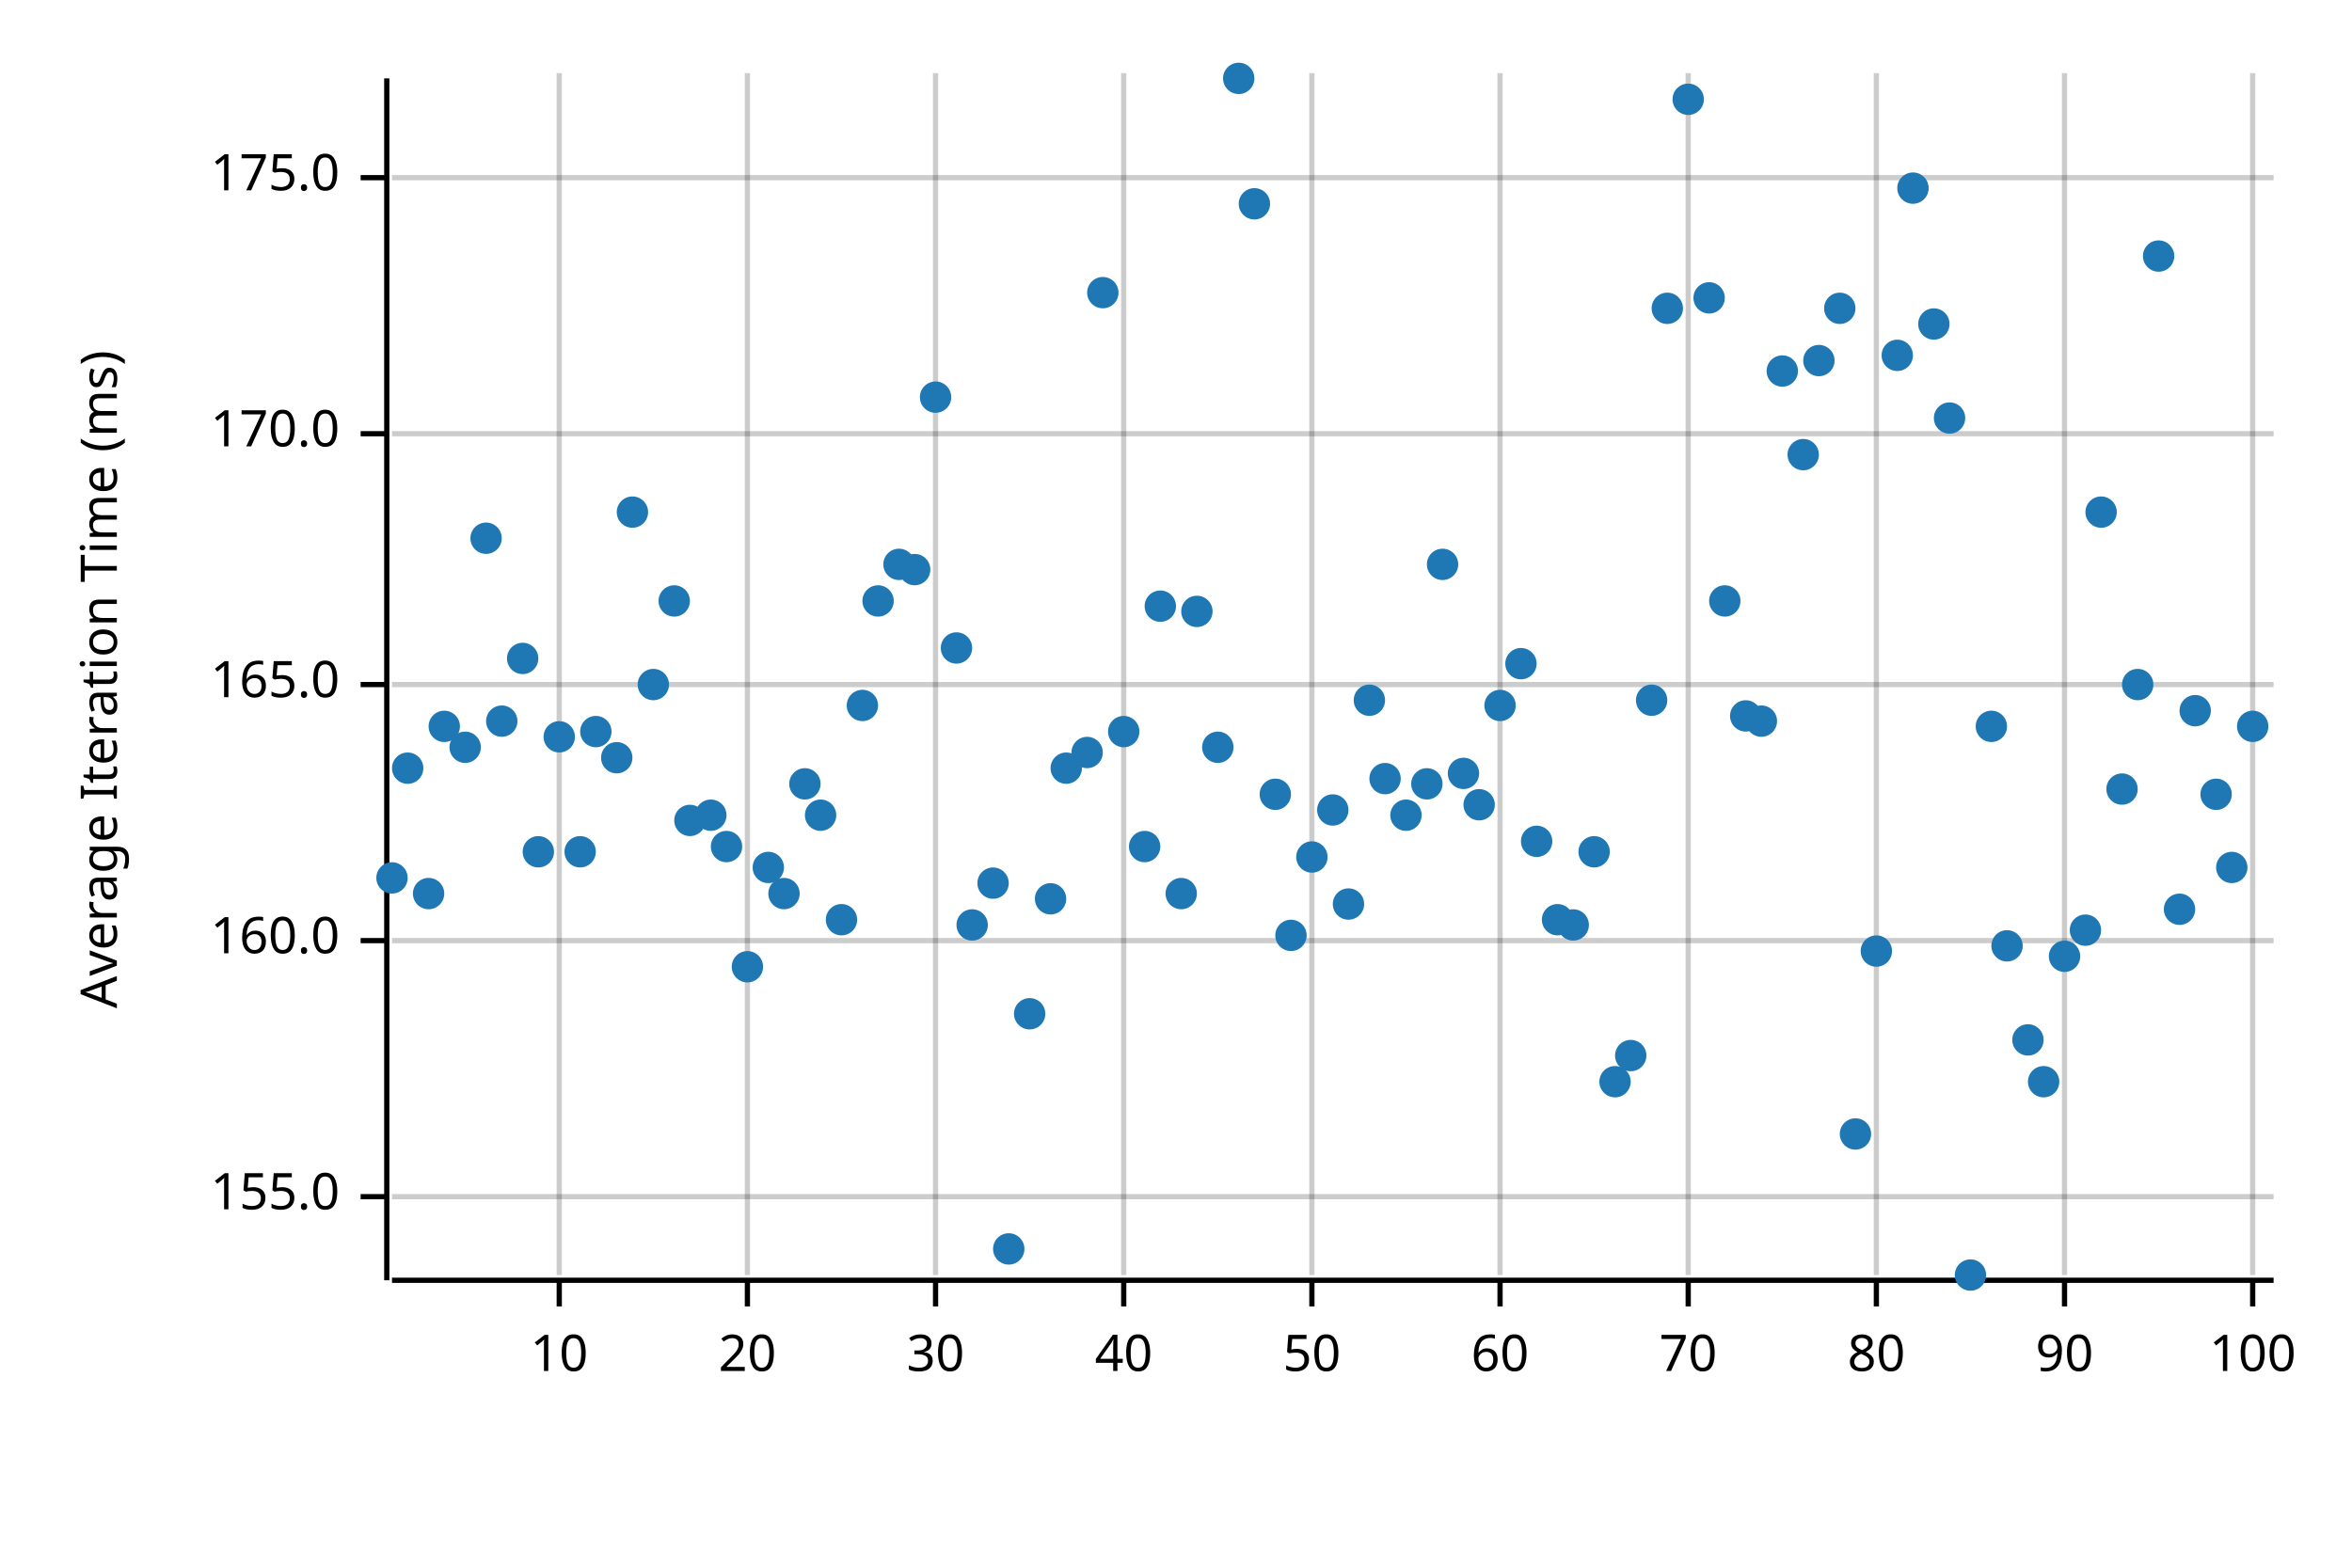
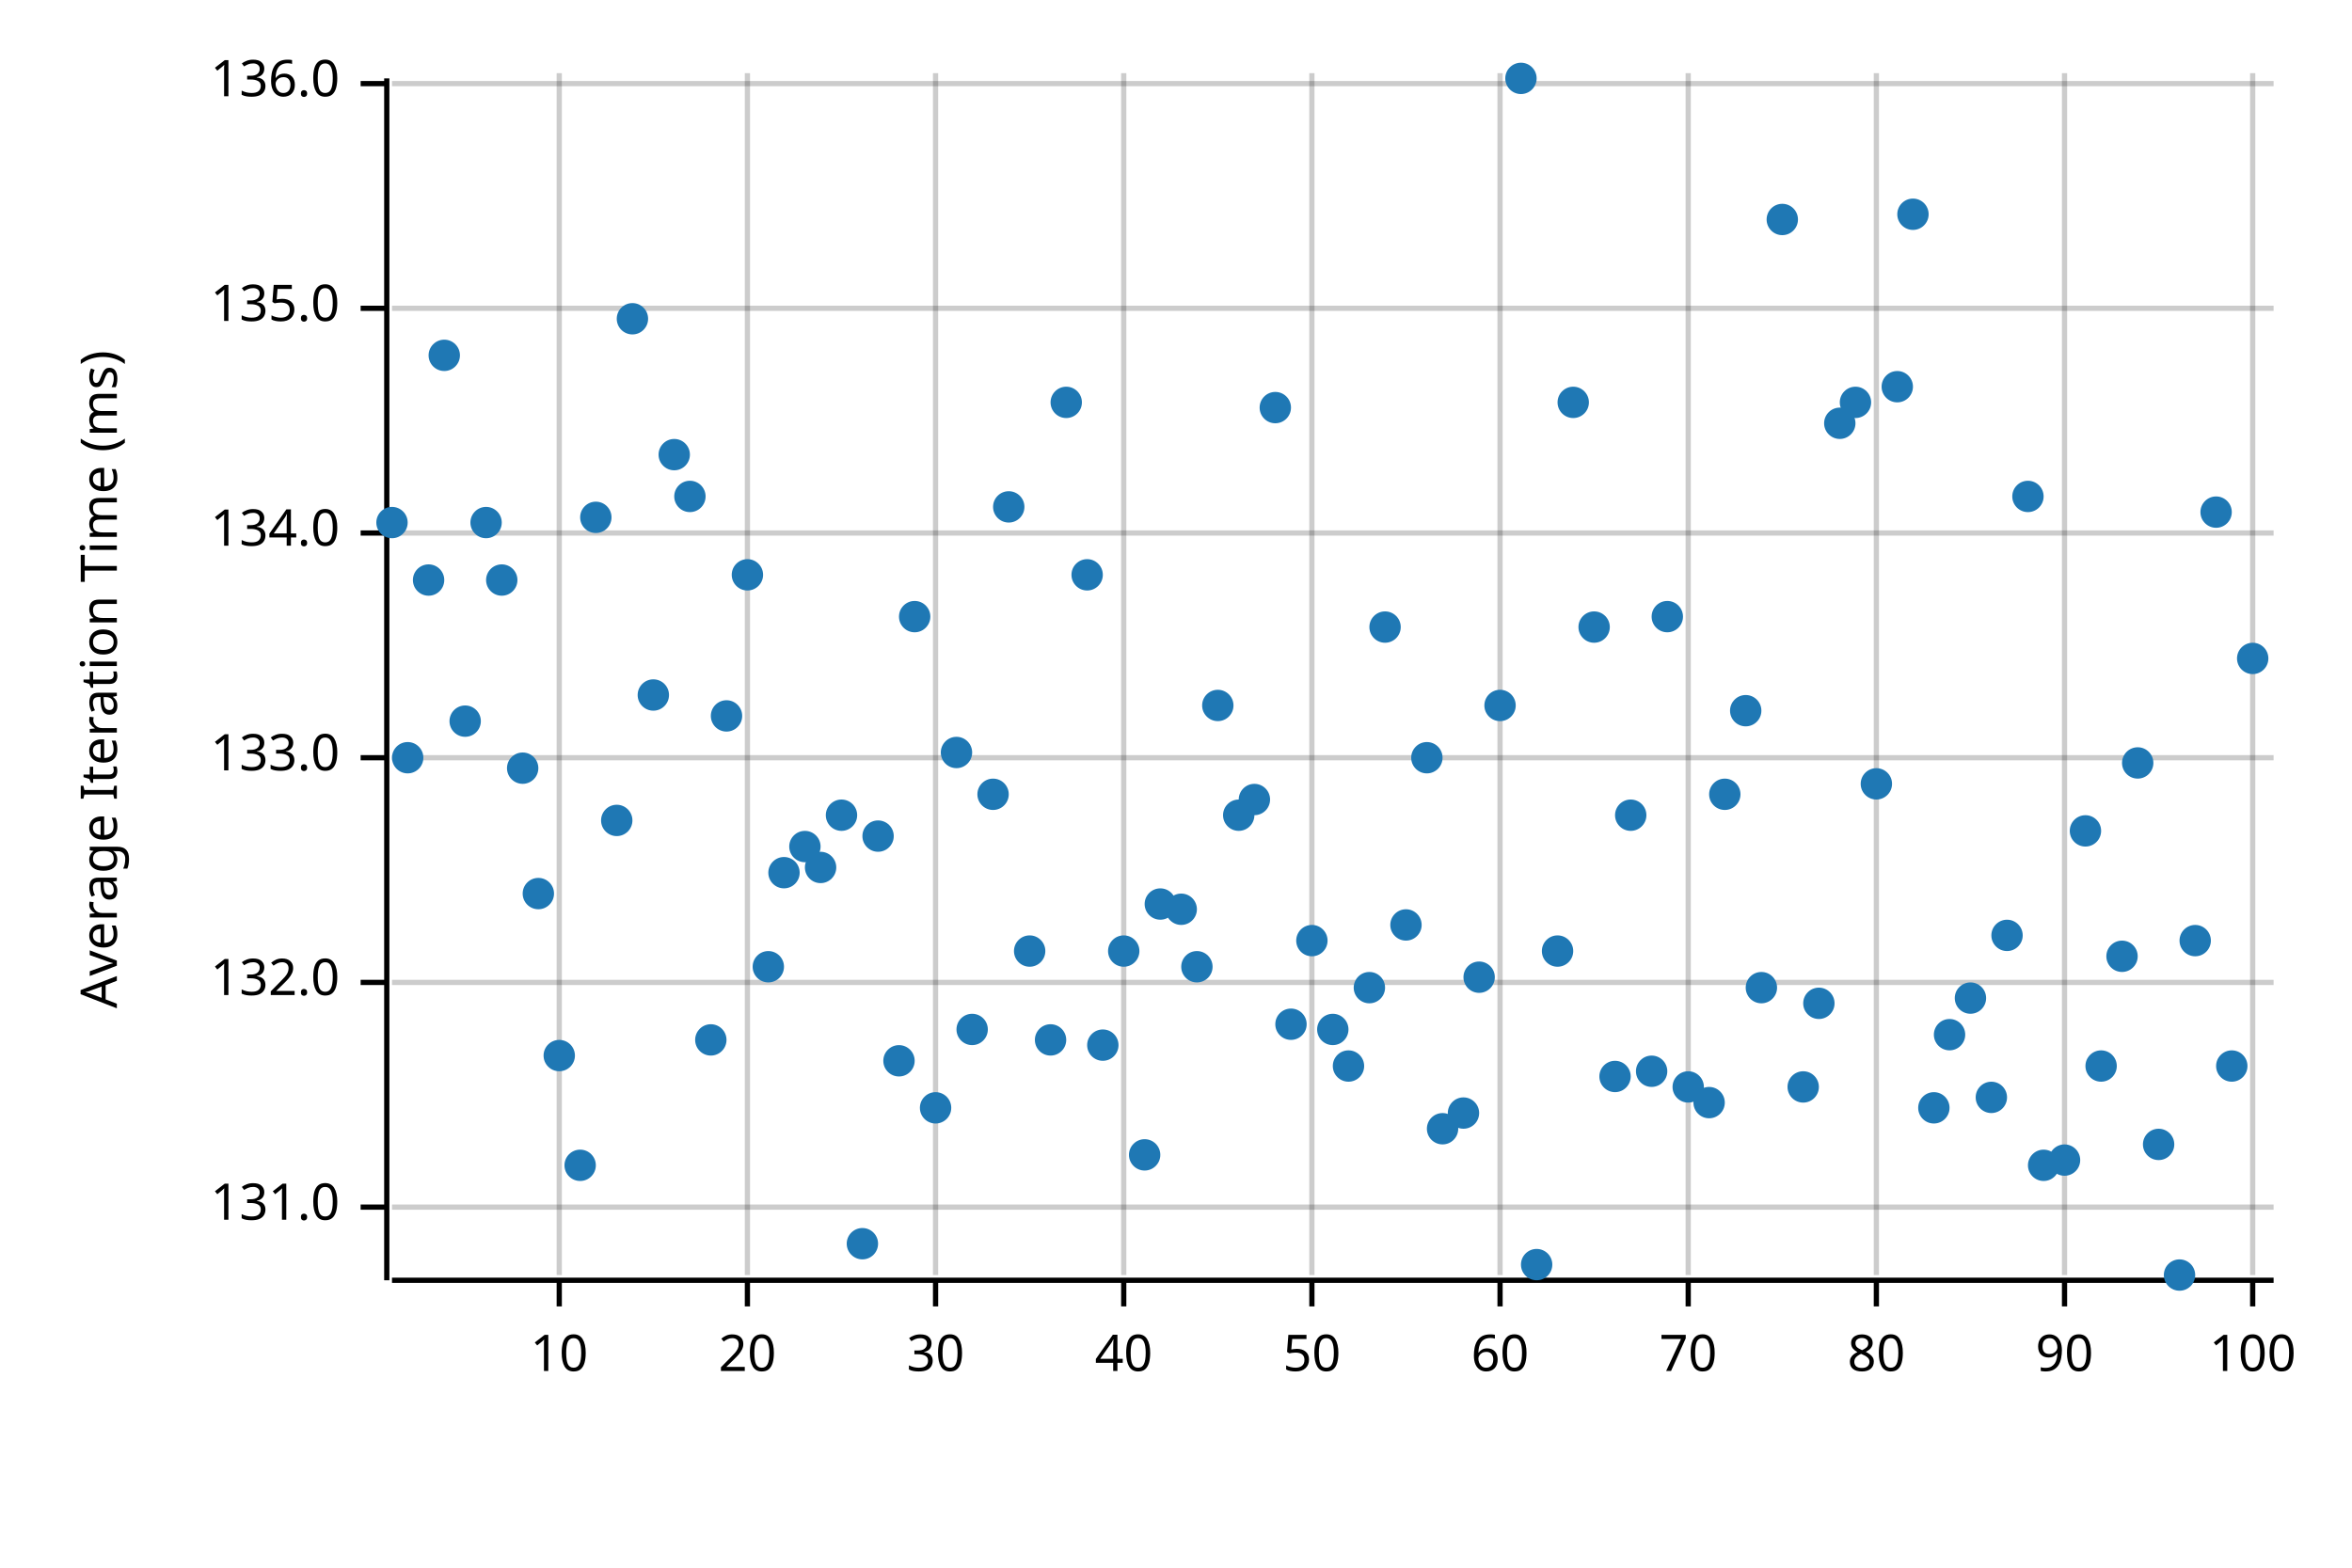
<svg xmlns="http://www.w3.org/2000/svg" width="450" height="300" viewBox="0 0 450 300">
  <text x="15" y="130" dy="0.76em" text-anchor="middle" font-family="sans-serif" font-size="9.677" opacity="1" fill="#000000" transform="rotate(270, 15, 130)">
Average Iteration Time (ms)
</text>
  <line opacity="0.2" stroke="#000000" stroke-width="1" x1="107" y1="244" x2="107" y2="14" />
  <line opacity="0.2" stroke="#000000" stroke-width="1" x1="143" y1="244" x2="143" y2="14" />
  <line opacity="0.2" stroke="#000000" stroke-width="1" x1="179" y1="244" x2="179" y2="14" />
  <line opacity="0.2" stroke="#000000" stroke-width="1" x1="215" y1="244" x2="215" y2="14" />
  <line opacity="0.2" stroke="#000000" stroke-width="1" x1="251" y1="244" x2="251" y2="14" />
  <line opacity="0.2" stroke="#000000" stroke-width="1" x1="287" y1="244" x2="287" y2="14" />
  <line opacity="0.2" stroke="#000000" stroke-width="1" x1="323" y1="244" x2="323" y2="14" />
  <line opacity="0.2" stroke="#000000" stroke-width="1" x1="359" y1="244" x2="359" y2="14" />
  <line opacity="0.2" stroke="#000000" stroke-width="1" x1="395" y1="244" x2="395" y2="14" />
  <line opacity="0.2" stroke="#000000" stroke-width="1" x1="431" y1="244" x2="431" y2="14" />
-   <line opacity="0.2" stroke="#000000" stroke-width="1" x1="75" y1="229" x2="435" y2="229" />
-   <line opacity="0.2" stroke="#000000" stroke-width="1" x1="75" y1="180" x2="435" y2="180" />
-   <line opacity="0.2" stroke="#000000" stroke-width="1" x1="75" y1="131" x2="435" y2="131" />
-   <line opacity="0.2" stroke="#000000" stroke-width="1" x1="75" y1="83" x2="435" y2="83" />
-   <line opacity="0.2" stroke="#000000" stroke-width="1" x1="75" y1="34" x2="435" y2="34" />
+   <line opacity="0.2" stroke="#000000" stroke-width="1" x1="75" y1="231" x2="435" y2="231" />
+   <line opacity="0.2" stroke="#000000" stroke-width="1" x1="75" y1="188" x2="435" y2="188" />
+   <line opacity="0.2" stroke="#000000" stroke-width="1" x1="75" y1="145" x2="435" y2="145" />
+   <line opacity="0.2" stroke="#000000" stroke-width="1" x1="75" y1="102" x2="435" y2="102" />
+   <line opacity="0.2" stroke="#000000" stroke-width="1" x1="75" y1="59" x2="435" y2="59" />
+   <line opacity="0.2" stroke="#000000" stroke-width="1" x1="75" y1="16" x2="435" y2="16" />
  <polyline fill="none" opacity="1" stroke="#000000" stroke-width="1" points="74,15 74,245 " />
-   <text x="65" y="229" dy="0.5ex" text-anchor="end" font-family="sans-serif" font-size="9.677" opacity="1" fill="#000000">
- 155.0
+   <text x="65" y="231" dy="0.5ex" text-anchor="end" font-family="sans-serif" font-size="9.677" opacity="1" fill="#000000">
+ 131.0
</text>
-   <polyline fill="none" opacity="1" stroke="#000000" stroke-width="1" points="69,229 74,229 " />
-   <text x="65" y="180" dy="0.5ex" text-anchor="end" font-family="sans-serif" font-size="9.677" opacity="1" fill="#000000">
- 160.0
+   <polyline fill="none" opacity="1" stroke="#000000" stroke-width="1" points="69,231 74,231 " />
+   <text x="65" y="188" dy="0.5ex" text-anchor="end" font-family="sans-serif" font-size="9.677" opacity="1" fill="#000000">
+ 132.0
</text>
-   <polyline fill="none" opacity="1" stroke="#000000" stroke-width="1" points="69,180 74,180 " />
-   <text x="65" y="131" dy="0.5ex" text-anchor="end" font-family="sans-serif" font-size="9.677" opacity="1" fill="#000000">
- 165.0
+   <polyline fill="none" opacity="1" stroke="#000000" stroke-width="1" points="69,188 74,188 " />
+   <text x="65" y="145" dy="0.5ex" text-anchor="end" font-family="sans-serif" font-size="9.677" opacity="1" fill="#000000">
+ 133.0
</text>
-   <polyline fill="none" opacity="1" stroke="#000000" stroke-width="1" points="69,131 74,131 " />
-   <text x="65" y="83" dy="0.5ex" text-anchor="end" font-family="sans-serif" font-size="9.677" opacity="1" fill="#000000">
- 170.0
+   <polyline fill="none" opacity="1" stroke="#000000" stroke-width="1" points="69,145 74,145 " />
+   <text x="65" y="102" dy="0.5ex" text-anchor="end" font-family="sans-serif" font-size="9.677" opacity="1" fill="#000000">
+ 134.0
</text>
-   <polyline fill="none" opacity="1" stroke="#000000" stroke-width="1" points="69,83 74,83 " />
-   <text x="65" y="34" dy="0.5ex" text-anchor="end" font-family="sans-serif" font-size="9.677" opacity="1" fill="#000000">
- 175.0
+   <polyline fill="none" opacity="1" stroke="#000000" stroke-width="1" points="69,102 74,102 " />
+   <text x="65" y="59" dy="0.5ex" text-anchor="end" font-family="sans-serif" font-size="9.677" opacity="1" fill="#000000">
+ 135.0
</text>
-   <polyline fill="none" opacity="1" stroke="#000000" stroke-width="1" points="69,34 74,34 " />
+   <polyline fill="none" opacity="1" stroke="#000000" stroke-width="1" points="69,59 74,59 " />
+   <text x="65" y="16" dy="0.5ex" text-anchor="end" font-family="sans-serif" font-size="9.677" opacity="1" fill="#000000">
+ 136.0
+ </text>
+   <polyline fill="none" opacity="1" stroke="#000000" stroke-width="1" points="69,16 74,16 " />
  <polyline fill="none" opacity="1" stroke="#000000" stroke-width="1" points="75,245 435,245 " />
  <text x="107" y="255" dy="0.76em" text-anchor="middle" font-family="sans-serif" font-size="9.677" opacity="1" fill="#000000">
10
</text>
  <polyline fill="none" opacity="1" stroke="#000000" stroke-width="1" points="107,245 107,250 " />
  <text x="143" y="255" dy="0.76em" text-anchor="middle" font-family="sans-serif" font-size="9.677" opacity="1" fill="#000000">
20
</text>
  <polyline fill="none" opacity="1" stroke="#000000" stroke-width="1" points="143,245 143,250 " />
  <text x="179" y="255" dy="0.76em" text-anchor="middle" font-family="sans-serif" font-size="9.677" opacity="1" fill="#000000">
30
</text>
  <polyline fill="none" opacity="1" stroke="#000000" stroke-width="1" points="179,245 179,250 " />
  <text x="215" y="255" dy="0.76em" text-anchor="middle" font-family="sans-serif" font-size="9.677" opacity="1" fill="#000000">
40
</text>
  <polyline fill="none" opacity="1" stroke="#000000" stroke-width="1" points="215,245 215,250 " />
  <text x="251" y="255" dy="0.76em" text-anchor="middle" font-family="sans-serif" font-size="9.677" opacity="1" fill="#000000">
50
</text>
  <polyline fill="none" opacity="1" stroke="#000000" stroke-width="1" points="251,245 251,250 " />
  <text x="287" y="255" dy="0.76em" text-anchor="middle" font-family="sans-serif" font-size="9.677" opacity="1" fill="#000000">
60
</text>
  <polyline fill="none" opacity="1" stroke="#000000" stroke-width="1" points="287,245 287,250 " />
  <text x="323" y="255" dy="0.76em" text-anchor="middle" font-family="sans-serif" font-size="9.677" opacity="1" fill="#000000">
70
</text>
  <polyline fill="none" opacity="1" stroke="#000000" stroke-width="1" points="323,245 323,250 " />
  <text x="359" y="255" dy="0.76em" text-anchor="middle" font-family="sans-serif" font-size="9.677" opacity="1" fill="#000000">
80
</text>
  <polyline fill="none" opacity="1" stroke="#000000" stroke-width="1" points="359,245 359,250 " />
  <text x="395" y="255" dy="0.76em" text-anchor="middle" font-family="sans-serif" font-size="9.677" opacity="1" fill="#000000">
90
</text>
  <polyline fill="none" opacity="1" stroke="#000000" stroke-width="1" points="395,245 395,250 " />
  <text x="431" y="255" dy="0.76em" text-anchor="middle" font-family="sans-serif" font-size="9.677" opacity="1" fill="#000000">
100
</text>
  <polyline fill="none" opacity="1" stroke="#000000" stroke-width="1" points="431,245 431,250 " />
-   <circle cx="75" cy="168" r="3" opacity="1" fill="#1F78B4" stroke="none" stroke-width="1" />
-   <circle cx="78" cy="147" r="3" opacity="1" fill="#1F78B4" stroke="none" stroke-width="1" />
-   <circle cx="82" cy="171" r="3" opacity="1" fill="#1F78B4" stroke="none" stroke-width="1" />
-   <circle cx="85" cy="139" r="3" opacity="1" fill="#1F78B4" stroke="none" stroke-width="1" />
-   <circle cx="89" cy="143" r="3" opacity="1" fill="#1F78B4" stroke="none" stroke-width="1" />
-   <circle cx="93" cy="103" r="3" opacity="1" fill="#1F78B4" stroke="none" stroke-width="1" />
-   <circle cx="96" cy="138" r="3" opacity="1" fill="#1F78B4" stroke="none" stroke-width="1" />
-   <circle cx="100" cy="126" r="3" opacity="1" fill="#1F78B4" stroke="none" stroke-width="1" />
-   <circle cx="103" cy="163" r="3" opacity="1" fill="#1F78B4" stroke="none" stroke-width="1" />
-   <circle cx="107" cy="141" r="3" opacity="1" fill="#1F78B4" stroke="none" stroke-width="1" />
-   <circle cx="111" cy="163" r="3" opacity="1" fill="#1F78B4" stroke="none" stroke-width="1" />
-   <circle cx="114" cy="140" r="3" opacity="1" fill="#1F78B4" stroke="none" stroke-width="1" />
-   <circle cx="118" cy="145" r="3" opacity="1" fill="#1F78B4" stroke="none" stroke-width="1" />
-   <circle cx="121" cy="98" r="3" opacity="1" fill="#1F78B4" stroke="none" stroke-width="1" />
-   <circle cx="125" cy="131" r="3" opacity="1" fill="#1F78B4" stroke="none" stroke-width="1" />
-   <circle cx="129" cy="115" r="3" opacity="1" fill="#1F78B4" stroke="none" stroke-width="1" />
-   <circle cx="132" cy="157" r="3" opacity="1" fill="#1F78B4" stroke="none" stroke-width="1" />
-   <circle cx="136" cy="156" r="3" opacity="1" fill="#1F78B4" stroke="none" stroke-width="1" />
-   <circle cx="139" cy="162" r="3" opacity="1" fill="#1F78B4" stroke="none" stroke-width="1" />
-   <circle cx="143" cy="185" r="3" opacity="1" fill="#1F78B4" stroke="none" stroke-width="1" />
-   <circle cx="147" cy="166" r="3" opacity="1" fill="#1F78B4" stroke="none" stroke-width="1" />
-   <circle cx="150" cy="171" r="3" opacity="1" fill="#1F78B4" stroke="none" stroke-width="1" />
-   <circle cx="154" cy="150" r="3" opacity="1" fill="#1F78B4" stroke="none" stroke-width="1" />
-   <circle cx="157" cy="156" r="3" opacity="1" fill="#1F78B4" stroke="none" stroke-width="1" />
-   <circle cx="161" cy="176" r="3" opacity="1" fill="#1F78B4" stroke="none" stroke-width="1" />
-   <circle cx="165" cy="135" r="3" opacity="1" fill="#1F78B4" stroke="none" stroke-width="1" />
-   <circle cx="168" cy="115" r="3" opacity="1" fill="#1F78B4" stroke="none" stroke-width="1" />
-   <circle cx="172" cy="108" r="3" opacity="1" fill="#1F78B4" stroke="none" stroke-width="1" />
-   <circle cx="175" cy="109" r="3" opacity="1" fill="#1F78B4" stroke="none" stroke-width="1" />
-   <circle cx="179" cy="76" r="3" opacity="1" fill="#1F78B4" stroke="none" stroke-width="1" />
-   <circle cx="183" cy="124" r="3" opacity="1" fill="#1F78B4" stroke="none" stroke-width="1" />
-   <circle cx="186" cy="177" r="3" opacity="1" fill="#1F78B4" stroke="none" stroke-width="1" />
-   <circle cx="190" cy="169" r="3" opacity="1" fill="#1F78B4" stroke="none" stroke-width="1" />
-   <circle cx="193" cy="239" r="3" opacity="1" fill="#1F78B4" stroke="none" stroke-width="1" />
-   <circle cx="197" cy="194" r="3" opacity="1" fill="#1F78B4" stroke="none" stroke-width="1" />
-   <circle cx="201" cy="172" r="3" opacity="1" fill="#1F78B4" stroke="none" stroke-width="1" />
-   <circle cx="204" cy="147" r="3" opacity="1" fill="#1F78B4" stroke="none" stroke-width="1" />
-   <circle cx="208" cy="144" r="3" opacity="1" fill="#1F78B4" stroke="none" stroke-width="1" />
-   <circle cx="211" cy="56" r="3" opacity="1" fill="#1F78B4" stroke="none" stroke-width="1" />
-   <circle cx="215" cy="140" r="3" opacity="1" fill="#1F78B4" stroke="none" stroke-width="1" />
-   <circle cx="219" cy="162" r="3" opacity="1" fill="#1F78B4" stroke="none" stroke-width="1" />
-   <circle cx="222" cy="116" r="3" opacity="1" fill="#1F78B4" stroke="none" stroke-width="1" />
-   <circle cx="226" cy="171" r="3" opacity="1" fill="#1F78B4" stroke="none" stroke-width="1" />
-   <circle cx="229" cy="117" r="3" opacity="1" fill="#1F78B4" stroke="none" stroke-width="1" />
-   <circle cx="233" cy="143" r="3" opacity="1" fill="#1F78B4" stroke="none" stroke-width="1" />
-   <circle cx="237" cy="15" r="3" opacity="1" fill="#1F78B4" stroke="none" stroke-width="1" />
-   <circle cx="240" cy="39" r="3" opacity="1" fill="#1F78B4" stroke="none" stroke-width="1" />
-   <circle cx="244" cy="152" r="3" opacity="1" fill="#1F78B4" stroke="none" stroke-width="1" />
-   <circle cx="247" cy="179" r="3" opacity="1" fill="#1F78B4" stroke="none" stroke-width="1" />
-   <circle cx="251" cy="164" r="3" opacity="1" fill="#1F78B4" stroke="none" stroke-width="1" />
-   <circle cx="255" cy="155" r="3" opacity="1" fill="#1F78B4" stroke="none" stroke-width="1" />
-   <circle cx="258" cy="173" r="3" opacity="1" fill="#1F78B4" stroke="none" stroke-width="1" />
-   <circle cx="262" cy="134" r="3" opacity="1" fill="#1F78B4" stroke="none" stroke-width="1" />
-   <circle cx="265" cy="149" r="3" opacity="1" fill="#1F78B4" stroke="none" stroke-width="1" />
-   <circle cx="269" cy="156" r="3" opacity="1" fill="#1F78B4" stroke="none" stroke-width="1" />
-   <circle cx="273" cy="150" r="3" opacity="1" fill="#1F78B4" stroke="none" stroke-width="1" />
-   <circle cx="276" cy="108" r="3" opacity="1" fill="#1F78B4" stroke="none" stroke-width="1" />
-   <circle cx="280" cy="148" r="3" opacity="1" fill="#1F78B4" stroke="none" stroke-width="1" />
-   <circle cx="283" cy="154" r="3" opacity="1" fill="#1F78B4" stroke="none" stroke-width="1" />
+   <circle cx="75" cy="100" r="3" opacity="1" fill="#1F78B4" stroke="none" stroke-width="1" />
+   <circle cx="78" cy="145" r="3" opacity="1" fill="#1F78B4" stroke="none" stroke-width="1" />
+   <circle cx="82" cy="111" r="3" opacity="1" fill="#1F78B4" stroke="none" stroke-width="1" />
+   <circle cx="85" cy="68" r="3" opacity="1" fill="#1F78B4" stroke="none" stroke-width="1" />
+   <circle cx="89" cy="138" r="3" opacity="1" fill="#1F78B4" stroke="none" stroke-width="1" />
+   <circle cx="93" cy="100" r="3" opacity="1" fill="#1F78B4" stroke="none" stroke-width="1" />
+   <circle cx="96" cy="111" r="3" opacity="1" fill="#1F78B4" stroke="none" stroke-width="1" />
+   <circle cx="100" cy="147" r="3" opacity="1" fill="#1F78B4" stroke="none" stroke-width="1" />
+   <circle cx="103" cy="171" r="3" opacity="1" fill="#1F78B4" stroke="none" stroke-width="1" />
+   <circle cx="107" cy="202" r="3" opacity="1" fill="#1F78B4" stroke="none" stroke-width="1" />
+   <circle cx="111" cy="223" r="3" opacity="1" fill="#1F78B4" stroke="none" stroke-width="1" />
+   <circle cx="114" cy="99" r="3" opacity="1" fill="#1F78B4" stroke="none" stroke-width="1" />
+   <circle cx="118" cy="157" r="3" opacity="1" fill="#1F78B4" stroke="none" stroke-width="1" />
+   <circle cx="121" cy="61" r="3" opacity="1" fill="#1F78B4" stroke="none" stroke-width="1" />
+   <circle cx="125" cy="133" r="3" opacity="1" fill="#1F78B4" stroke="none" stroke-width="1" />
+   <circle cx="129" cy="87" r="3" opacity="1" fill="#1F78B4" stroke="none" stroke-width="1" />
+   <circle cx="132" cy="95" r="3" opacity="1" fill="#1F78B4" stroke="none" stroke-width="1" />
+   <circle cx="136" cy="199" r="3" opacity="1" fill="#1F78B4" stroke="none" stroke-width="1" />
+   <circle cx="139" cy="137" r="3" opacity="1" fill="#1F78B4" stroke="none" stroke-width="1" />
+   <circle cx="143" cy="110" r="3" opacity="1" fill="#1F78B4" stroke="none" stroke-width="1" />
+   <circle cx="147" cy="185" r="3" opacity="1" fill="#1F78B4" stroke="none" stroke-width="1" />
+   <circle cx="150" cy="167" r="3" opacity="1" fill="#1F78B4" stroke="none" stroke-width="1" />
+   <circle cx="154" cy="162" r="3" opacity="1" fill="#1F78B4" stroke="none" stroke-width="1" />
+   <circle cx="157" cy="166" r="3" opacity="1" fill="#1F78B4" stroke="none" stroke-width="1" />
+   <circle cx="161" cy="156" r="3" opacity="1" fill="#1F78B4" stroke="none" stroke-width="1" />
+   <circle cx="165" cy="238" r="3" opacity="1" fill="#1F78B4" stroke="none" stroke-width="1" />
+   <circle cx="168" cy="160" r="3" opacity="1" fill="#1F78B4" stroke="none" stroke-width="1" />
+   <circle cx="172" cy="203" r="3" opacity="1" fill="#1F78B4" stroke="none" stroke-width="1" />
+   <circle cx="175" cy="118" r="3" opacity="1" fill="#1F78B4" stroke="none" stroke-width="1" />
+   <circle cx="179" cy="212" r="3" opacity="1" fill="#1F78B4" stroke="none" stroke-width="1" />
+   <circle cx="183" cy="144" r="3" opacity="1" fill="#1F78B4" stroke="none" stroke-width="1" />
+   <circle cx="186" cy="197" r="3" opacity="1" fill="#1F78B4" stroke="none" stroke-width="1" />
+   <circle cx="190" cy="152" r="3" opacity="1" fill="#1F78B4" stroke="none" stroke-width="1" />
+   <circle cx="193" cy="97" r="3" opacity="1" fill="#1F78B4" stroke="none" stroke-width="1" />
+   <circle cx="197" cy="182" r="3" opacity="1" fill="#1F78B4" stroke="none" stroke-width="1" />
+   <circle cx="201" cy="199" r="3" opacity="1" fill="#1F78B4" stroke="none" stroke-width="1" />
+   <circle cx="204" cy="77" r="3" opacity="1" fill="#1F78B4" stroke="none" stroke-width="1" />
+   <circle cx="208" cy="110" r="3" opacity="1" fill="#1F78B4" stroke="none" stroke-width="1" />
+   <circle cx="211" cy="200" r="3" opacity="1" fill="#1F78B4" stroke="none" stroke-width="1" />
+   <circle cx="215" cy="182" r="3" opacity="1" fill="#1F78B4" stroke="none" stroke-width="1" />
+   <circle cx="219" cy="221" r="3" opacity="1" fill="#1F78B4" stroke="none" stroke-width="1" />
+   <circle cx="222" cy="173" r="3" opacity="1" fill="#1F78B4" stroke="none" stroke-width="1" />
+   <circle cx="226" cy="174" r="3" opacity="1" fill="#1F78B4" stroke="none" stroke-width="1" />
+   <circle cx="229" cy="185" r="3" opacity="1" fill="#1F78B4" stroke="none" stroke-width="1" />
+   <circle cx="233" cy="135" r="3" opacity="1" fill="#1F78B4" stroke="none" stroke-width="1" />
+   <circle cx="237" cy="156" r="3" opacity="1" fill="#1F78B4" stroke="none" stroke-width="1" />
+   <circle cx="240" cy="153" r="3" opacity="1" fill="#1F78B4" stroke="none" stroke-width="1" />
+   <circle cx="244" cy="78" r="3" opacity="1" fill="#1F78B4" stroke="none" stroke-width="1" />
+   <circle cx="247" cy="196" r="3" opacity="1" fill="#1F78B4" stroke="none" stroke-width="1" />
+   <circle cx="251" cy="180" r="3" opacity="1" fill="#1F78B4" stroke="none" stroke-width="1" />
+   <circle cx="255" cy="197" r="3" opacity="1" fill="#1F78B4" stroke="none" stroke-width="1" />
+   <circle cx="258" cy="204" r="3" opacity="1" fill="#1F78B4" stroke="none" stroke-width="1" />
+   <circle cx="262" cy="189" r="3" opacity="1" fill="#1F78B4" stroke="none" stroke-width="1" />
+   <circle cx="265" cy="120" r="3" opacity="1" fill="#1F78B4" stroke="none" stroke-width="1" />
+   <circle cx="269" cy="177" r="3" opacity="1" fill="#1F78B4" stroke="none" stroke-width="1" />
+   <circle cx="273" cy="145" r="3" opacity="1" fill="#1F78B4" stroke="none" stroke-width="1" />
+   <circle cx="276" cy="216" r="3" opacity="1" fill="#1F78B4" stroke="none" stroke-width="1" />
+   <circle cx="280" cy="213" r="3" opacity="1" fill="#1F78B4" stroke="none" stroke-width="1" />
+   <circle cx="283" cy="187" r="3" opacity="1" fill="#1F78B4" stroke="none" stroke-width="1" />
  <circle cx="287" cy="135" r="3" opacity="1" fill="#1F78B4" stroke="none" stroke-width="1" />
-   <circle cx="291" cy="127" r="3" opacity="1" fill="#1F78B4" stroke="none" stroke-width="1" />
-   <circle cx="294" cy="161" r="3" opacity="1" fill="#1F78B4" stroke="none" stroke-width="1" />
-   <circle cx="298" cy="176" r="3" opacity="1" fill="#1F78B4" stroke="none" stroke-width="1" />
-   <circle cx="301" cy="177" r="3" opacity="1" fill="#1F78B4" stroke="none" stroke-width="1" />
-   <circle cx="305" cy="163" r="3" opacity="1" fill="#1F78B4" stroke="none" stroke-width="1" />
-   <circle cx="309" cy="207" r="3" opacity="1" fill="#1F78B4" stroke="none" stroke-width="1" />
-   <circle cx="312" cy="202" r="3" opacity="1" fill="#1F78B4" stroke="none" stroke-width="1" />
-   <circle cx="316" cy="134" r="3" opacity="1" fill="#1F78B4" stroke="none" stroke-width="1" />
-   <circle cx="319" cy="59" r="3" opacity="1" fill="#1F78B4" stroke="none" stroke-width="1" />
-   <circle cx="323" cy="19" r="3" opacity="1" fill="#1F78B4" stroke="none" stroke-width="1" />
-   <circle cx="327" cy="57" r="3" opacity="1" fill="#1F78B4" stroke="none" stroke-width="1" />
-   <circle cx="330" cy="115" r="3" opacity="1" fill="#1F78B4" stroke="none" stroke-width="1" />
-   <circle cx="334" cy="137" r="3" opacity="1" fill="#1F78B4" stroke="none" stroke-width="1" />
-   <circle cx="337" cy="138" r="3" opacity="1" fill="#1F78B4" stroke="none" stroke-width="1" />
-   <circle cx="341" cy="71" r="3" opacity="1" fill="#1F78B4" stroke="none" stroke-width="1" />
-   <circle cx="345" cy="87" r="3" opacity="1" fill="#1F78B4" stroke="none" stroke-width="1" />
-   <circle cx="348" cy="69" r="3" opacity="1" fill="#1F78B4" stroke="none" stroke-width="1" />
-   <circle cx="352" cy="59" r="3" opacity="1" fill="#1F78B4" stroke="none" stroke-width="1" />
-   <circle cx="355" cy="217" r="3" opacity="1" fill="#1F78B4" stroke="none" stroke-width="1" />
-   <circle cx="359" cy="182" r="3" opacity="1" fill="#1F78B4" stroke="none" stroke-width="1" />
-   <circle cx="363" cy="68" r="3" opacity="1" fill="#1F78B4" stroke="none" stroke-width="1" />
-   <circle cx="366" cy="36" r="3" opacity="1" fill="#1F78B4" stroke="none" stroke-width="1" />
-   <circle cx="370" cy="62" r="3" opacity="1" fill="#1F78B4" stroke="none" stroke-width="1" />
-   <circle cx="373" cy="80" r="3" opacity="1" fill="#1F78B4" stroke="none" stroke-width="1" />
-   <circle cx="377" cy="244" r="3" opacity="1" fill="#1F78B4" stroke="none" stroke-width="1" />
-   <circle cx="381" cy="139" r="3" opacity="1" fill="#1F78B4" stroke="none" stroke-width="1" />
-   <circle cx="384" cy="181" r="3" opacity="1" fill="#1F78B4" stroke="none" stroke-width="1" />
-   <circle cx="388" cy="199" r="3" opacity="1" fill="#1F78B4" stroke="none" stroke-width="1" />
-   <circle cx="391" cy="207" r="3" opacity="1" fill="#1F78B4" stroke="none" stroke-width="1" />
-   <circle cx="395" cy="183" r="3" opacity="1" fill="#1F78B4" stroke="none" stroke-width="1" />
-   <circle cx="399" cy="178" r="3" opacity="1" fill="#1F78B4" stroke="none" stroke-width="1" />
-   <circle cx="402" cy="98" r="3" opacity="1" fill="#1F78B4" stroke="none" stroke-width="1" />
-   <circle cx="406" cy="151" r="3" opacity="1" fill="#1F78B4" stroke="none" stroke-width="1" />
-   <circle cx="409" cy="131" r="3" opacity="1" fill="#1F78B4" stroke="none" stroke-width="1" />
-   <circle cx="413" cy="49" r="3" opacity="1" fill="#1F78B4" stroke="none" stroke-width="1" />
-   <circle cx="417" cy="174" r="3" opacity="1" fill="#1F78B4" stroke="none" stroke-width="1" />
-   <circle cx="420" cy="136" r="3" opacity="1" fill="#1F78B4" stroke="none" stroke-width="1" />
-   <circle cx="424" cy="152" r="3" opacity="1" fill="#1F78B4" stroke="none" stroke-width="1" />
-   <circle cx="427" cy="166" r="3" opacity="1" fill="#1F78B4" stroke="none" stroke-width="1" />
-   <circle cx="431" cy="139" r="3" opacity="1" fill="#1F78B4" stroke="none" stroke-width="1" />
+   <circle cx="291" cy="15" r="3" opacity="1" fill="#1F78B4" stroke="none" stroke-width="1" />
+   <circle cx="294" cy="242" r="3" opacity="1" fill="#1F78B4" stroke="none" stroke-width="1" />
+   <circle cx="298" cy="182" r="3" opacity="1" fill="#1F78B4" stroke="none" stroke-width="1" />
+   <circle cx="301" cy="77" r="3" opacity="1" fill="#1F78B4" stroke="none" stroke-width="1" />
+   <circle cx="305" cy="120" r="3" opacity="1" fill="#1F78B4" stroke="none" stroke-width="1" />
+   <circle cx="309" cy="206" r="3" opacity="1" fill="#1F78B4" stroke="none" stroke-width="1" />
+   <circle cx="312" cy="156" r="3" opacity="1" fill="#1F78B4" stroke="none" stroke-width="1" />
+   <circle cx="316" cy="205" r="3" opacity="1" fill="#1F78B4" stroke="none" stroke-width="1" />
+   <circle cx="319" cy="118" r="3" opacity="1" fill="#1F78B4" stroke="none" stroke-width="1" />
+   <circle cx="323" cy="208" r="3" opacity="1" fill="#1F78B4" stroke="none" stroke-width="1" />
+   <circle cx="327" cy="211" r="3" opacity="1" fill="#1F78B4" stroke="none" stroke-width="1" />
+   <circle cx="330" cy="152" r="3" opacity="1" fill="#1F78B4" stroke="none" stroke-width="1" />
+   <circle cx="334" cy="136" r="3" opacity="1" fill="#1F78B4" stroke="none" stroke-width="1" />
+   <circle cx="337" cy="189" r="3" opacity="1" fill="#1F78B4" stroke="none" stroke-width="1" />
+   <circle cx="341" cy="42" r="3" opacity="1" fill="#1F78B4" stroke="none" stroke-width="1" />
+   <circle cx="345" cy="208" r="3" opacity="1" fill="#1F78B4" stroke="none" stroke-width="1" />
+   <circle cx="348" cy="192" r="3" opacity="1" fill="#1F78B4" stroke="none" stroke-width="1" />
+   <circle cx="352" cy="81" r="3" opacity="1" fill="#1F78B4" stroke="none" stroke-width="1" />
+   <circle cx="355" cy="77" r="3" opacity="1" fill="#1F78B4" stroke="none" stroke-width="1" />
+   <circle cx="359" cy="150" r="3" opacity="1" fill="#1F78B4" stroke="none" stroke-width="1" />
+   <circle cx="363" cy="74" r="3" opacity="1" fill="#1F78B4" stroke="none" stroke-width="1" />
+   <circle cx="366" cy="41" r="3" opacity="1" fill="#1F78B4" stroke="none" stroke-width="1" />
+   <circle cx="370" cy="212" r="3" opacity="1" fill="#1F78B4" stroke="none" stroke-width="1" />
+   <circle cx="373" cy="198" r="3" opacity="1" fill="#1F78B4" stroke="none" stroke-width="1" />
+   <circle cx="377" cy="191" r="3" opacity="1" fill="#1F78B4" stroke="none" stroke-width="1" />
+   <circle cx="381" cy="210" r="3" opacity="1" fill="#1F78B4" stroke="none" stroke-width="1" />
+   <circle cx="384" cy="179" r="3" opacity="1" fill="#1F78B4" stroke="none" stroke-width="1" />
+   <circle cx="388" cy="95" r="3" opacity="1" fill="#1F78B4" stroke="none" stroke-width="1" />
+   <circle cx="391" cy="223" r="3" opacity="1" fill="#1F78B4" stroke="none" stroke-width="1" />
+   <circle cx="395" cy="222" r="3" opacity="1" fill="#1F78B4" stroke="none" stroke-width="1" />
+   <circle cx="399" cy="159" r="3" opacity="1" fill="#1F78B4" stroke="none" stroke-width="1" />
+   <circle cx="402" cy="204" r="3" opacity="1" fill="#1F78B4" stroke="none" stroke-width="1" />
+   <circle cx="406" cy="183" r="3" opacity="1" fill="#1F78B4" stroke="none" stroke-width="1" />
+   <circle cx="409" cy="146" r="3" opacity="1" fill="#1F78B4" stroke="none" stroke-width="1" />
+   <circle cx="413" cy="219" r="3" opacity="1" fill="#1F78B4" stroke="none" stroke-width="1" />
+   <circle cx="417" cy="244" r="3" opacity="1" fill="#1F78B4" stroke="none" stroke-width="1" />
+   <circle cx="420" cy="180" r="3" opacity="1" fill="#1F78B4" stroke="none" stroke-width="1" />
+   <circle cx="424" cy="98" r="3" opacity="1" fill="#1F78B4" stroke="none" stroke-width="1" />
+   <circle cx="427" cy="204" r="3" opacity="1" fill="#1F78B4" stroke="none" stroke-width="1" />
+   <circle cx="431" cy="126" r="3" opacity="1" fill="#1F78B4" stroke="none" stroke-width="1" />
</svg>
